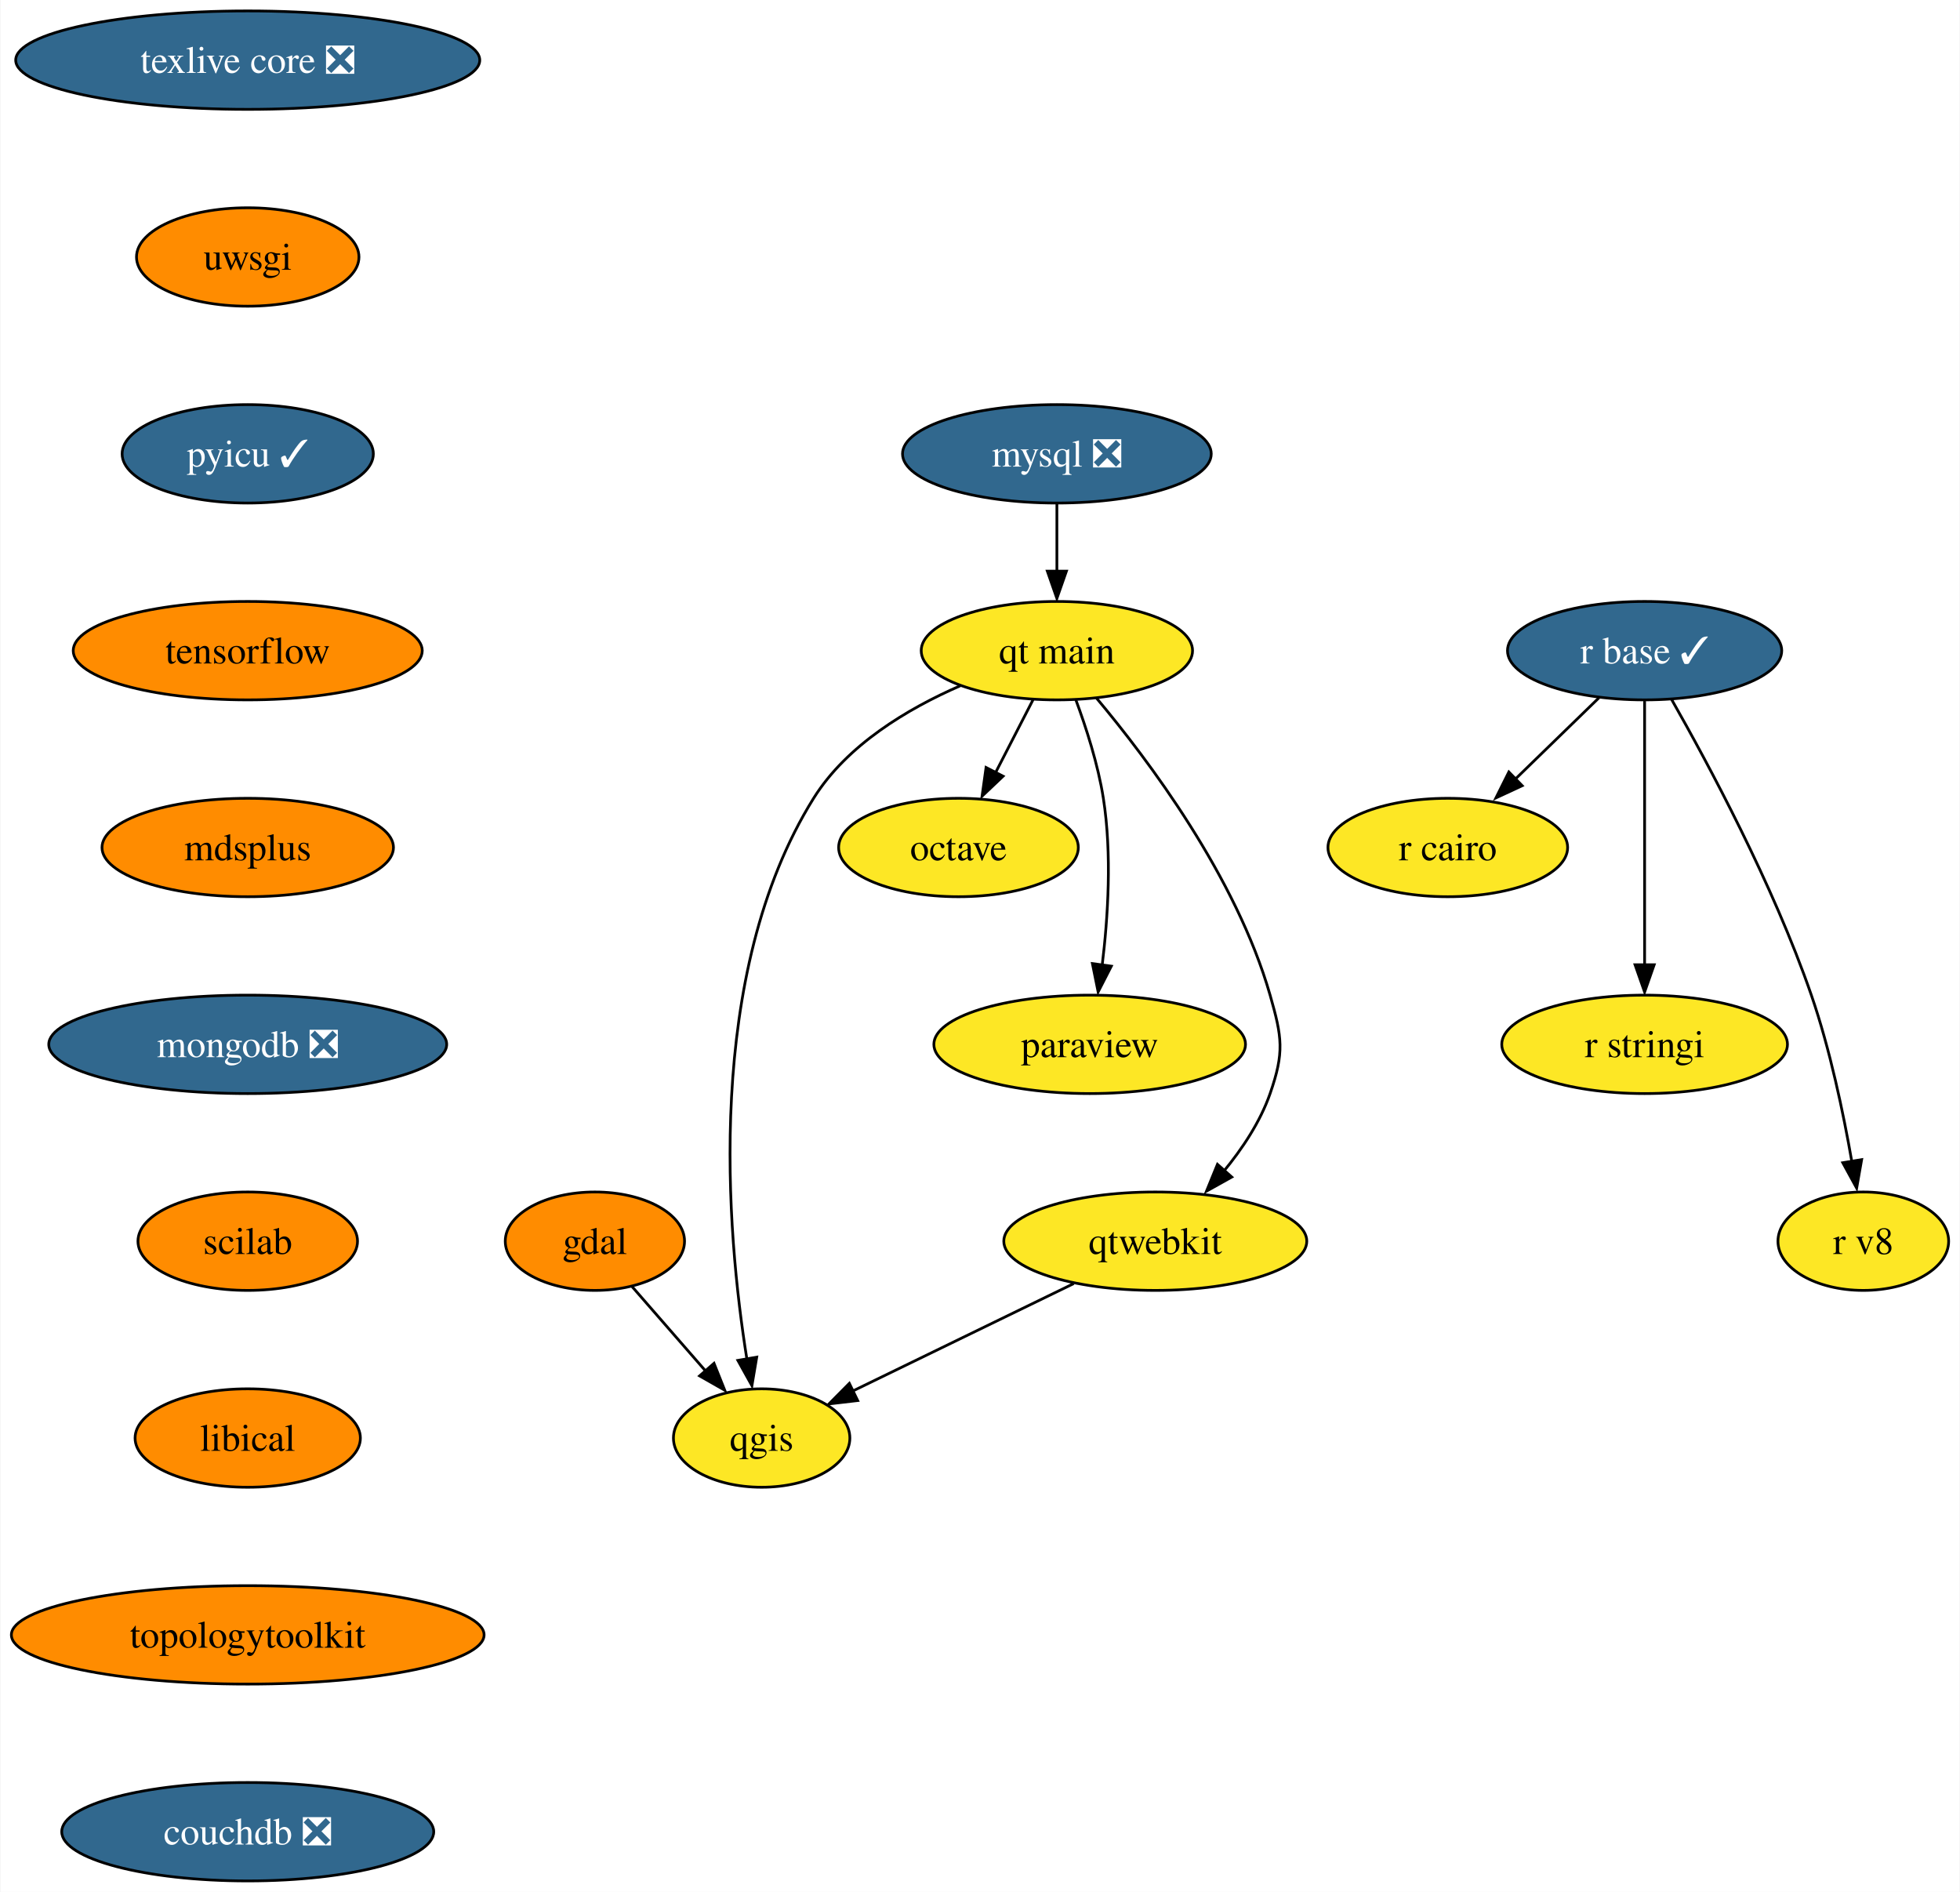
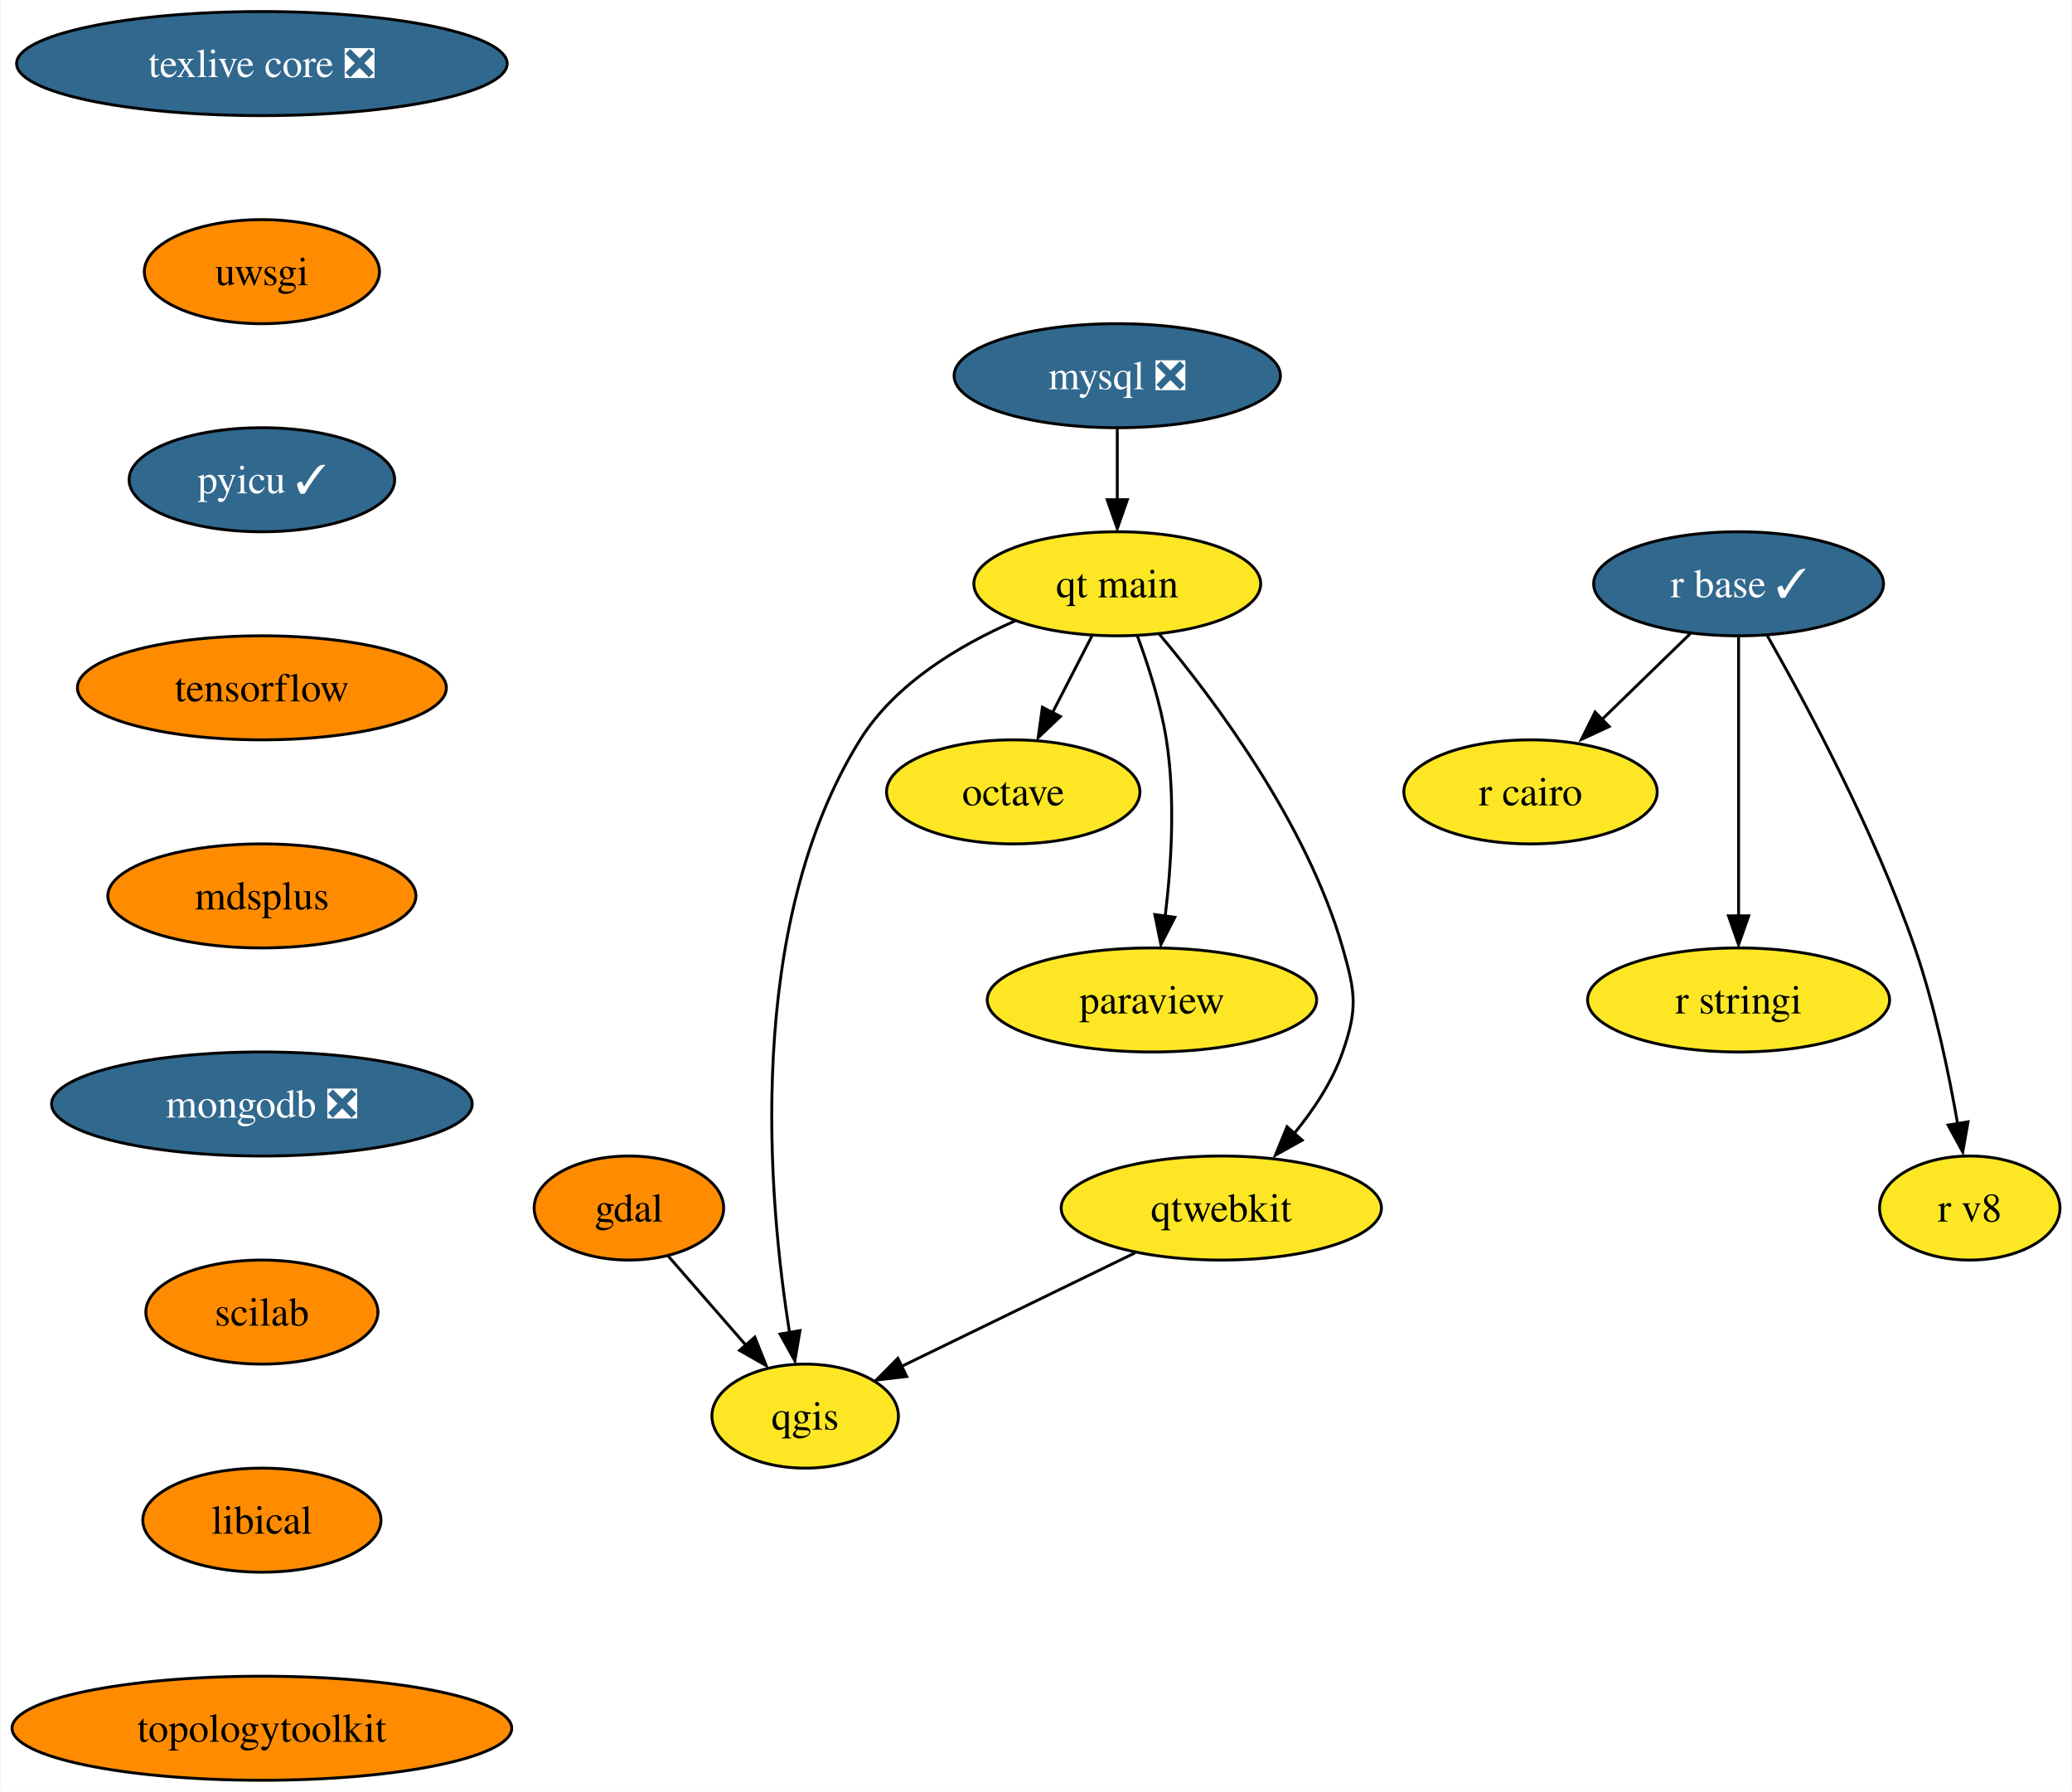
- <svg xmlns="http://www.w3.org/2000/svg" xmlns:xlink="http://www.w3.org/1999/xlink" width="717pt" height="692pt" viewBox="0.00 0.00 716.67 692.00">
-   <g id="graph0" class="graph" transform="scale(1 1) rotate(0) translate(4 688)">
-     <polygon fill="white" stroke="none" points="-4,4 -4,-688 712.67,-688 712.67,4 -4,4" />
+ <svg xmlns="http://www.w3.org/2000/svg" xmlns:xlink="http://www.w3.org/1999/xlink" width="717pt" height="620pt" viewBox="0.00 0.00 716.67 620.00">
+   <g id="graph0" class="graph" transform="scale(1 1) rotate(0) translate(4 616)">
+     <polygon fill="white" stroke="none" points="-4,4 -4,-616 712.67,-616 712.67,4 -4,4" />
    <g id="node1" class="node">
      <g id="a_node1">
        <a xlink:href="https://github.com/conda-forge/gdal-feedstock" xlink:title="gdal">
-           <ellipse fill="#ff8c00" stroke="black" cx="213.46" cy="-234" rx="32.79" ry="18" />
-           <text text-anchor="middle" x="213.46" y="-229.32" font-family="Times,serif" font-size="14.00">gdal</text>
+           <ellipse fill="#ff8c00" stroke="black" cx="213.46" cy="-198" rx="32.79" ry="18" />
+           <text text-anchor="middle" x="213.46" y="-193.32" font-family="Times,serif" font-size="14.00">gdal</text>
        </a>
      </g>
    </g>
    <g id="node2" class="node">
      <g id="a_node2">
        <a xlink:href="https://github.com/conda-forge/qgis-feedstock" xlink:title="qgis">
-           <ellipse fill="#fde725" stroke="black" cx="274.46" cy="-162" rx="32.27" ry="18" />
-           <text text-anchor="middle" x="274.46" y="-157.32" font-family="Times,serif" font-size="14.00">qgis</text>
+           <ellipse fill="#fde725" stroke="black" cx="274.46" cy="-126" rx="32.27" ry="18" />
+           <text text-anchor="middle" x="274.46" y="-121.33" font-family="Times,serif" font-size="14.00">qgis</text>
        </a>
      </g>
    </g>
    <g id="edge1" class="edge">
-       <path fill="none" stroke="black" d="M227,-217.46C234.89,-208.4 245.02,-196.79 253.88,-186.61" />
-       <polygon fill="black" stroke="black" points="257.03,-189.33 260.96,-179.49 251.75,-184.73 257.03,-189.33" />
+       <path fill="none" stroke="black" d="M227,-181.46C234.89,-172.4 245.02,-160.79 253.88,-150.61" />
+       <polygon fill="black" stroke="black" points="257.03,-153.33 260.96,-143.49 251.75,-148.73 257.03,-153.33" />
    </g>
    <g id="node3" class="node">
      <g id="a_node3">
        <a xlink:href="https://github.com/conda-forge/mysql-feedstock/pull/85" xlink:title="mysql ❎">
-           <ellipse fill="#31688e" stroke="black" cx="382.46" cy="-522" rx="56.47" ry="18" />
-           <text text-anchor="middle" x="382.46" y="-517.33" font-family="Times,serif" font-size="14.00" fill="white">mysql ❎</text>
+           <ellipse fill="#31688e" stroke="black" cx="382.46" cy="-486" rx="56.47" ry="18" />
+           <text text-anchor="middle" x="382.46" y="-481.32" font-family="Times,serif" font-size="14.00" fill="white">mysql ❎</text>
        </a>
      </g>
    </g>
    <g id="node4" class="node">
      <g id="a_node4">
        <a xlink:href="https://github.com/conda-forge/qt-main-feedstock" xlink:title="qt main">
-           <ellipse fill="#fde725" stroke="black" cx="382.46" cy="-450" rx="49.63" ry="18" />
-           <text text-anchor="middle" x="382.46" y="-445.32" font-family="Times,serif" font-size="14.00">qt main</text>
+           <ellipse fill="#fde725" stroke="black" cx="382.46" cy="-414" rx="49.63" ry="18" />
+           <text text-anchor="middle" x="382.46" y="-409.32" font-family="Times,serif" font-size="14.00">qt main</text>
        </a>
      </g>
    </g>
    <g id="edge2" class="edge">
-       <path fill="none" stroke="black" d="M382.46,-503.7C382.46,-496.24 382.46,-487.32 382.46,-478.97" />
-       <polygon fill="black" stroke="black" points="385.96,-479.1 382.46,-469.1 378.96,-479.1 385.96,-479.1" />
+       <path fill="none" stroke="black" d="M382.46,-467.7C382.46,-460.24 382.46,-451.32 382.46,-442.97" />
+       <polygon fill="black" stroke="black" points="385.96,-443.1 382.46,-433.1 378.96,-443.1 385.96,-443.1" />
    </g>
    <g id="edge3" class="edge">
-       <path fill="none" stroke="black" d="M347.09,-437.15C327.89,-428.78 305.64,-415.53 293.46,-396 253.37,-331.71 261.64,-237.28 269.06,-190.86" />
-       <polygon fill="black" stroke="black" points="272.66,-191.59 270.9,-181.14 265.76,-190.4 272.66,-191.59" />
+       <path fill="none" stroke="black" d="M347.09,-401.15C327.89,-392.78 305.64,-379.53 293.46,-360 253.37,-295.71 261.64,-201.28 269.06,-154.86" />
+       <polygon fill="black" stroke="black" points="272.66,-155.59 270.9,-145.14 265.76,-154.4 272.66,-155.59" />
    </g>
    <g id="node5" class="node">
      <g id="a_node5">
        <a xlink:href="https://github.com/conda-forge/octave-feedstock" xlink:title="octave">
-           <ellipse fill="#fde725" stroke="black" cx="346.46" cy="-378" rx="43.84" ry="18" />
-           <text text-anchor="middle" x="346.46" y="-373.32" font-family="Times,serif" font-size="14.00">octave</text>
+           <ellipse fill="#fde725" stroke="black" cx="346.46" cy="-342" rx="43.84" ry="18" />
+           <text text-anchor="middle" x="346.46" y="-337.32" font-family="Times,serif" font-size="14.00">octave</text>
        </a>
      </g>
    </g>
    <g id="edge4" class="edge">
-       <path fill="none" stroke="black" d="M373.74,-432.05C369.63,-424.06 364.63,-414.33 360.03,-405.4" />
-       <polygon fill="black" stroke="black" points="362.78,-404.08 355.09,-396.79 356.55,-407.28 362.78,-404.08" />
+       <path fill="none" stroke="black" d="M373.74,-396.05C369.63,-388.06 364.63,-378.33 360.03,-369.4" />
+       <polygon fill="black" stroke="black" points="362.78,-368.08 355.09,-360.79 356.55,-371.28 362.78,-368.08" />
    </g>
    <g id="node6" class="node">
      <g id="a_node6">
        <a xlink:href="https://github.com/conda-forge/paraview-feedstock" xlink:title="paraview">
-           <ellipse fill="#fde725" stroke="black" cx="394.46" cy="-306" rx="57" ry="18" />
-           <text text-anchor="middle" x="394.46" y="-301.32" font-family="Times,serif" font-size="14.00">paraview</text>
+           <ellipse fill="#fde725" stroke="black" cx="394.46" cy="-270" rx="57" ry="18" />
+           <text text-anchor="middle" x="394.46" y="-265.32" font-family="Times,serif" font-size="14.00">paraview</text>
        </a>
      </g>
    </g>
    <g id="edge5" class="edge">
-       <path fill="none" stroke="black" d="M389.35,-432.14C393.16,-421.88 397.52,-408.41 399.46,-396 402.64,-375.68 401.17,-352.47 399.02,-334.85" />
-       <polygon fill="black" stroke="black" points="402.38,-334.6 397.55,-325.17 395.45,-335.55 402.38,-334.6" />
+       <path fill="none" stroke="black" d="M389.35,-396.14C393.16,-385.88 397.52,-372.41 399.46,-360 402.64,-339.68 401.17,-316.47 399.02,-298.85" />
+       <polygon fill="black" stroke="black" points="402.38,-298.6 397.55,-289.17 395.45,-299.55 402.38,-298.6" />
    </g>
    <g id="node7" class="node">
      <g id="a_node7">
        <a xlink:href="https://github.com/conda-forge/qtwebkit-feedstock" xlink:title="qtwebkit">
-           <ellipse fill="#fde725" stroke="black" cx="418.46" cy="-234" rx="55.42" ry="18" />
-           <text text-anchor="middle" x="418.46" y="-229.32" font-family="Times,serif" font-size="14.00">qtwebkit</text>
+           <ellipse fill="#fde725" stroke="black" cx="418.46" cy="-198" rx="55.42" ry="18" />
+           <text text-anchor="middle" x="418.46" y="-193.32" font-family="Times,serif" font-size="14.00">qtwebkit</text>
        </a>
      </g>
    </g>
    <g id="edge6" class="edge">
-       <path fill="none" stroke="black" d="M396.92,-432.69C415.84,-410.13 448.06,-367.28 460.46,-324 464.86,-308.62 465.72,-303.11 460.46,-288 456.85,-277.63 450.27,-267.77 443.38,-259.42" />
-       <polygon fill="black" stroke="black" points="446.44,-257.47 437.19,-252.31 441.2,-262.12 446.44,-257.47" />
+       <path fill="none" stroke="black" d="M396.92,-396.69C415.84,-374.13 448.06,-331.28 460.46,-288 464.86,-272.62 465.72,-267.11 460.46,-252 456.85,-241.63 450.27,-231.77 443.38,-223.42" />
+       <polygon fill="black" stroke="black" points="446.44,-221.47 437.19,-216.31 441.2,-226.12 446.44,-221.47" />
    </g>
    <g id="edge12" class="edge">
-       <path fill="none" stroke="black" d="M388.62,-218.5C365.02,-207.02 332.08,-191.01 307.65,-179.13" />
-       <polygon fill="black" stroke="black" points="309.6,-175.71 299.08,-174.48 306.54,-182 309.6,-175.71" />
+       <path fill="none" stroke="black" d="M388.62,-182.5C365.02,-171.02 332.08,-155.01 307.65,-143.13" />
+       <polygon fill="black" stroke="black" points="309.6,-139.71 299.08,-138.48 306.54,-146 309.6,-139.71" />
    </g>
    <g id="node8" class="node">
      <g id="a_node8">
        <a xlink:href="https://github.com/conda-forge/r-base-feedstock/pull/271" xlink:title="r base ✓">
-           <ellipse fill="#31688e" stroke="black" cx="597.46" cy="-450" rx="50.16" ry="18" />
-           <text text-anchor="middle" x="597.46" y="-445.32" font-family="Times,serif" font-size="14.00" fill="white">r base ✓</text>
+           <ellipse fill="#31688e" stroke="black" cx="597.46" cy="-414" rx="50.16" ry="18" />
+           <text text-anchor="middle" x="597.46" y="-409.32" font-family="Times,serif" font-size="14.00" fill="white">r base ✓</text>
        </a>
      </g>
    </g>
    <g id="node9" class="node">
      <g id="a_node9">
        <a xlink:href="https://github.com/conda-forge/r-cairo-feedstock" xlink:title="r cairo">
-           <ellipse fill="#fde725" stroke="black" cx="525.46" cy="-378" rx="43.84" ry="18" />
-           <text text-anchor="middle" x="525.46" y="-373.32" font-family="Times,serif" font-size="14.00">r cairo</text>
+           <ellipse fill="#fde725" stroke="black" cx="525.46" cy="-342" rx="43.84" ry="18" />
+           <text text-anchor="middle" x="525.46" y="-337.32" font-family="Times,serif" font-size="14.00">r cairo</text>
        </a>
      </g>
    </g>
    <g id="edge7" class="edge">
-       <path fill="none" stroke="black" d="M580.76,-432.76C571.58,-423.84 560.03,-412.61 549.85,-402.72" />
-       <polygon fill="black" stroke="black" points="552.68,-400.61 543.07,-396.15 547.8,-405.63 552.68,-400.61" />
+       <path fill="none" stroke="black" d="M580.76,-396.76C571.58,-387.84 560.03,-376.61 549.85,-366.72" />
+       <polygon fill="black" stroke="black" points="552.68,-364.61 543.07,-360.15 547.8,-369.63 552.68,-364.61" />
    </g>
    <g id="node10" class="node">
      <g id="a_node10">
        <a xlink:href="https://github.com/conda-forge/r-stringi-feedstock" xlink:title="r stringi">
-           <ellipse fill="#fde725" stroke="black" cx="597.46" cy="-306" rx="52.26" ry="18" />
-           <text text-anchor="middle" x="597.46" y="-301.32" font-family="Times,serif" font-size="14.00">r stringi</text>
+           <ellipse fill="#fde725" stroke="black" cx="597.46" cy="-270" rx="52.26" ry="18" />
+           <text text-anchor="middle" x="597.46" y="-265.32" font-family="Times,serif" font-size="14.00">r stringi</text>
        </a>
      </g>
    </g>
    <g id="edge8" class="edge">
-       <path fill="none" stroke="black" d="M597.46,-431.59C597.46,-407.5 597.46,-363.75 597.46,-335.03" />
-       <polygon fill="black" stroke="black" points="600.96,-335.11 597.46,-325.11 593.96,-335.11 600.96,-335.11" />
+       <path fill="none" stroke="black" d="M597.46,-395.59C597.46,-371.5 597.46,-327.75 597.46,-299.03" />
+       <polygon fill="black" stroke="black" points="600.96,-299.11 597.46,-289.11 593.96,-299.11 600.96,-299.11" />
    </g>
    <g id="node11" class="node">
      <g id="a_node11">
        <a xlink:href="https://github.com/conda-forge/r-v8-feedstock" xlink:title="r v8">
-           <ellipse fill="#fde725" stroke="black" cx="677.46" cy="-234" rx="31.22" ry="18" />
-           <text text-anchor="middle" x="677.46" y="-229.32" font-family="Times,serif" font-size="14.00">r v8</text>
+           <ellipse fill="#fde725" stroke="black" cx="677.46" cy="-198" rx="31.22" ry="18" />
+           <text text-anchor="middle" x="677.46" y="-193.32" font-family="Times,serif" font-size="14.00">r v8</text>
        </a>
      </g>
    </g>
    <g id="edge9" class="edge">
-       <path fill="none" stroke="black" d="M607.32,-432.18C620.69,-408.69 644.52,-364.4 658.46,-324 665.3,-304.15 670.16,-280.93 673.25,-263.18" />
-       <polygon fill="black" stroke="black" points="676.86,-263.84 675.03,-253.4 669.95,-262.7 676.86,-263.84" />
+       <path fill="none" stroke="black" d="M607.32,-396.18C620.69,-372.69 644.52,-328.4 658.46,-288 665.3,-268.15 670.16,-244.93 673.25,-227.18" />
+       <polygon fill="black" stroke="black" points="676.86,-227.84 675.03,-217.4 669.95,-226.7 676.86,-227.84" />
    </g>
    <g id="node12" class="node">
      <g id="a_node12">
        <a xlink:href="https://github.com/conda-forge/texlive-core-feedstock/pull/86" xlink:title="texlive core ❎">
-           <ellipse fill="#31688e" stroke="black" cx="86.46" cy="-666" rx="84.88" ry="18" />
-           <text text-anchor="middle" x="86.46" y="-661.33" font-family="Times,serif" font-size="14.00" fill="white">texlive core ❎</text>
+           <ellipse fill="#31688e" stroke="black" cx="86.46" cy="-594" rx="84.88" ry="18" />
+           <text text-anchor="middle" x="86.46" y="-589.33" font-family="Times,serif" font-size="14.00" fill="white">texlive core ❎</text>
        </a>
      </g>
    </g>
    <g id="node13" class="node">
      <g id="a_node13">
        <a xlink:href="https://github.com/conda-forge/uwsgi-feedstock" xlink:title="uwsgi">
-           <ellipse fill="#ff8c00" stroke="black" cx="86.46" cy="-594" rx="40.69" ry="18" />
-           <text text-anchor="middle" x="86.46" y="-589.33" font-family="Times,serif" font-size="14.00">uwsgi</text>
+           <ellipse fill="#ff8c00" stroke="black" cx="86.46" cy="-522" rx="40.69" ry="18" />
+           <text text-anchor="middle" x="86.46" y="-517.33" font-family="Times,serif" font-size="14.00">uwsgi</text>
        </a>
      </g>
    </g>
    <g id="node14" class="node">
      <g id="a_node14">
        <a xlink:href="https://github.com/conda-forge/pyicu-feedstock/pull/47" xlink:title="pyicu ✓">
-           <ellipse fill="#31688e" stroke="black" cx="86.46" cy="-522" rx="45.95" ry="18" />
-           <text text-anchor="middle" x="86.46" y="-517.33" font-family="Times,serif" font-size="14.00" fill="white">pyicu ✓</text>
+           <ellipse fill="#31688e" stroke="black" cx="86.46" cy="-450" rx="45.95" ry="18" />
+           <text text-anchor="middle" x="86.46" y="-445.32" font-family="Times,serif" font-size="14.00" fill="white">pyicu ✓</text>
        </a>
      </g>
    </g>
    <g id="node15" class="node">
      <g id="a_node15">
        <a xlink:href="https://github.com/conda-forge/tensorflow-feedstock" xlink:title="tensorflow">
-           <ellipse fill="#ff8c00" stroke="black" cx="86.46" cy="-450" rx="63.84" ry="18" />
-           <text text-anchor="middle" x="86.46" y="-445.32" font-family="Times,serif" font-size="14.00">tensorflow</text>
+           <ellipse fill="#ff8c00" stroke="black" cx="86.46" cy="-378" rx="63.84" ry="18" />
+           <text text-anchor="middle" x="86.46" y="-373.32" font-family="Times,serif" font-size="14.00">tensorflow</text>
        </a>
      </g>
    </g>
    <g id="node16" class="node">
      <g id="a_node16">
        <a xlink:href="https://github.com/conda-forge/mdsplus-feedstock" xlink:title="mdsplus">
-           <ellipse fill="#ff8c00" stroke="black" cx="86.46" cy="-378" rx="53.31" ry="18" />
-           <text text-anchor="middle" x="86.46" y="-373.32" font-family="Times,serif" font-size="14.00">mdsplus</text>
+           <ellipse fill="#ff8c00" stroke="black" cx="86.46" cy="-306" rx="53.31" ry="18" />
+           <text text-anchor="middle" x="86.46" y="-301.32" font-family="Times,serif" font-size="14.00">mdsplus</text>
        </a>
      </g>
    </g>
    <g id="node17" class="node">
      <g id="a_node17">
        <a xlink:href="https://github.com/conda-forge/mongodb-feedstock/pull/75" xlink:title="mongodb ❎">
-           <ellipse fill="#31688e" stroke="black" cx="86.46" cy="-306" rx="72.78" ry="18" />
-           <text text-anchor="middle" x="86.46" y="-301.32" font-family="Times,serif" font-size="14.00" fill="white">mongodb ❎</text>
+           <ellipse fill="#31688e" stroke="black" cx="86.46" cy="-234" rx="72.78" ry="18" />
+           <text text-anchor="middle" x="86.46" y="-229.32" font-family="Times,serif" font-size="14.00" fill="white">mongodb ❎</text>
        </a>
      </g>
    </g>
    <g id="node18" class="node">
      <g id="a_node18">
        <a xlink:href="https://github.com/conda-forge/scilab-feedstock" xlink:title="scilab">
-           <ellipse fill="#ff8c00" stroke="black" cx="86.46" cy="-234" rx="40.16" ry="18" />
-           <text text-anchor="middle" x="86.46" y="-229.32" font-family="Times,serif" font-size="14.00">scilab</text>
+           <ellipse fill="#ff8c00" stroke="black" cx="86.46" cy="-162" rx="40.16" ry="18" />
+           <text text-anchor="middle" x="86.46" y="-157.32" font-family="Times,serif" font-size="14.00">scilab</text>
        </a>
      </g>
    </g>
    <g id="node19" class="node">
      <g id="a_node19">
        <a xlink:href="https://github.com/conda-forge/libical-feedstock" xlink:title="libical">
-           <ellipse fill="#ff8c00" stroke="black" cx="86.46" cy="-162" rx="41.21" ry="18" />
-           <text text-anchor="middle" x="86.46" y="-157.32" font-family="Times,serif" font-size="14.00">libical</text>
+           <ellipse fill="#ff8c00" stroke="black" cx="86.46" cy="-90" rx="41.21" ry="18" />
+           <text text-anchor="middle" x="86.46" y="-85.33" font-family="Times,serif" font-size="14.00">libical</text>
        </a>
      </g>
    </g>
    <g id="node20" class="node">
      <g id="a_node20">
        <a xlink:href="https://github.com/conda-forge/topologytoolkit-feedstock" xlink:title="topologytoolkit">
-           <ellipse fill="#ff8c00" stroke="black" cx="86.46" cy="-90" rx="86.46" ry="18" />
-           <text text-anchor="middle" x="86.46" y="-85.33" font-family="Times,serif" font-size="14.00">topologytoolkit</text>
-         </a>
-       </g>
-     </g>
-     <g id="node21" class="node">
-       <g id="a_node21">
-         <a xlink:href="https://github.com/conda-forge/couchdb-feedstock/pull/10" xlink:title="couchdb ❎">
-           <ellipse fill="#31688e" stroke="black" cx="86.46" cy="-18" rx="68.04" ry="18" />
-           <text text-anchor="middle" x="86.46" y="-13.32" font-family="Times,serif" font-size="14.00" fill="white">couchdb ❎</text>
+           <ellipse fill="#ff8c00" stroke="black" cx="86.46" cy="-18" rx="86.46" ry="18" />
+           <text text-anchor="middle" x="86.46" y="-13.32" font-family="Times,serif" font-size="14.00">topologytoolkit</text>
        </a>
      </g>
    </g>
  </g>
</svg>
